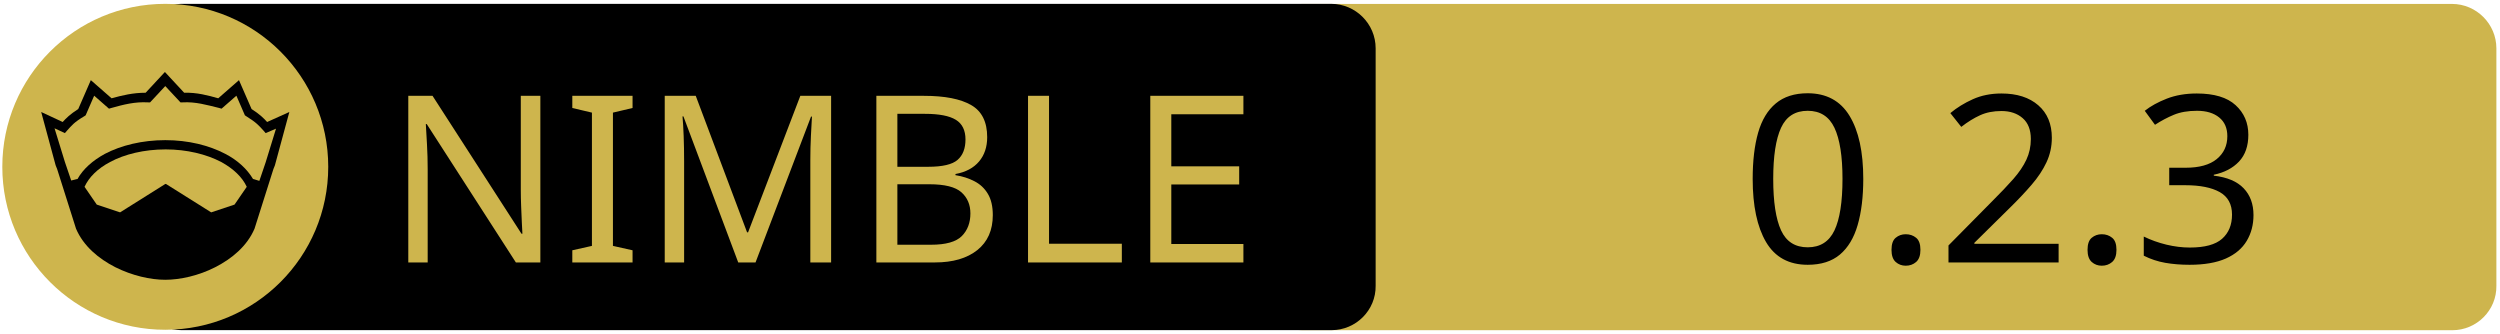
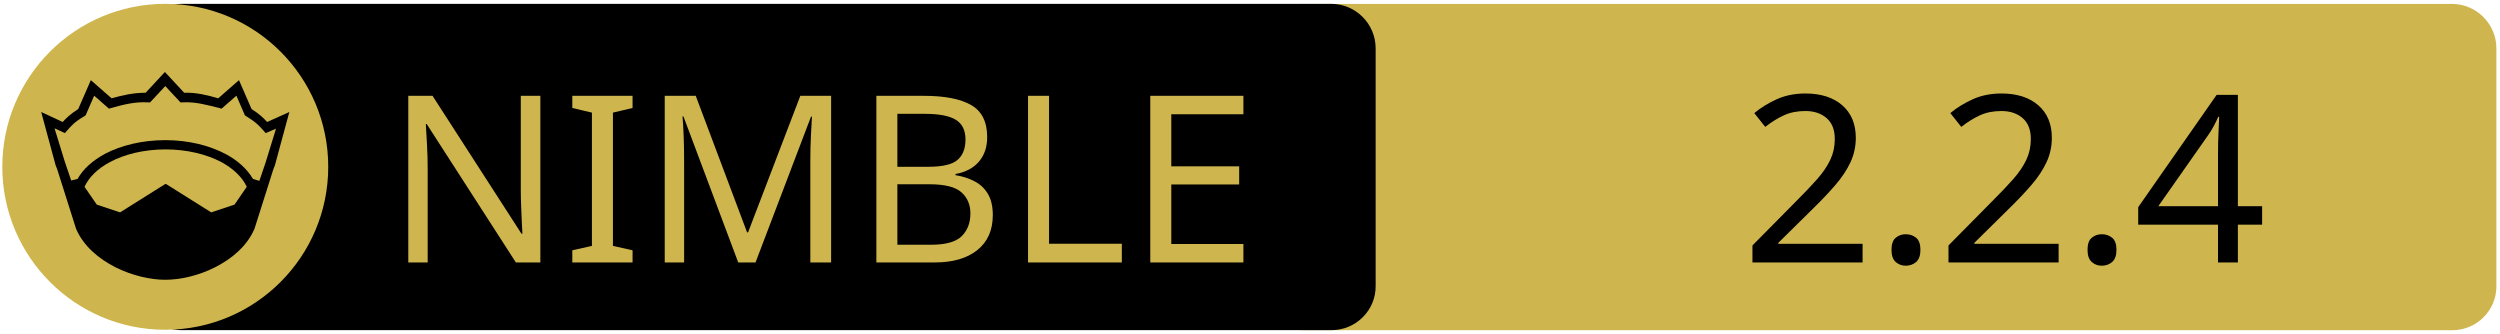
<svg xmlns="http://www.w3.org/2000/svg" xmlns:xlink="http://www.w3.org/1999/xlink" width="675" height="90" xml:space="preserve" version="1.1">
  <a xlink:href="https://github.com/levovix0/sigui">
    <g>
      <path fill="#CEB54D" id="svg_15" d="m662.123,89.159l-310.5,0c-6.6,0 -12,-5.4 -12,-12l0,-64.1c0,-6.6 5.4,-12 12,-12l310.4,0c6.6,0 12,5.4 12,12l0,64.1c0.1,6.6 -5.3,12 -11.9,12z" />
      <path id="svg_1" d="m359.524,89.139l-310.5,0c-6.6,0 -12,-5.4 -12,-12l0,-64.1c0,-6.6 5.4,-12 12,-12l310.4,0c6.6,0 12,5.4 12,12l0,64.1c0.1,6.6 -5.3,12 -11.9,12z" />
      <rect id="svg_2" fill="none" height="45.9" width="315.3" class="st0" y="24.539" x="60.224" />
      <circle id="svg_4" fill="#CEB54D" r="44" cy="45.039" cx="44.624" class="st1" />
      <g id="XMLID_4_">
        <path id="svg_5" d="m78.124,30.239l-3.9,14.4l-0.4,1l-5.1,16.1c0,0 0,0 0,0c-2,4.7 -6.1,8.1 -10.6,10.4c-4.5,2.3 -9.5,3.4 -13.5,3.4c-4,0 -8.9,-1.1 -13.5,-3.4c-4.5,-2.3 -8.6,-5.7 -10.6,-10.4c0,0 0,0 0,0l-5.1,-16.1l-0.4,-1l-3.9,-14.4l5.8,2.7c0.9,-1 2,-2.1 4.2,-3.5l3.4,-7.8l5.6,4.9c2.9,-0.8 5.8,-1.5 9.2,-1.5l5.2,-5.6l5.2,5.6c3.4,-0.1 6.4,0.7 9.2,1.5l5.6,-4.9l3.4,7.8c2.2,1.4 3.3,2.5 4.2,3.5l6,-2.7z" />
        <g id="XMLID_6_">
          <g id="svg_6">
            <path id="svg_7" fill="#CEB54D" d="m66.624,50.439l-3.3,4.8l-6.3,2.1l-12.1,-7.6c-0.1,-0.1 -0.3,-0.1 -0.4,0l-12.1,7.6l-6.3,-2.1l-3.3,-4.8c1.2,-2.6 3.5,-4.9 6.9,-6.7c3.9,-2.1 9.2,-3.4 15,-3.4c5.7,0 11,1.3 15,3.4c3.3,1.8 5.7,4.1 6.9,6.7z" class="st1" />
          </g>
          <g id="svg_8" />
        </g>
        <g id="XMLID_5_">
          <g id="svg_9">
            <path id="svg_10" fill="#CEB54D" d="m74.524,34.739l-2.8,9.1l-1.7,5l-1.6,-0.5c0,0 -0.1,0 -0.1,0c-1.6,-2.7 -4.2,-5.1 -7.5,-6.8c-4.4,-2.3 -10,-3.7 -16.2,-3.7c-6.2,0 -11.9,1.4 -16.3,3.7c-3.3,1.8 -5.9,4.1 -7.4,6.8c0,0 -0.1,0 -0.1,0l-1.6,0.4l-1.7,-5l-2.8,-9.1l2.8,1.3l0.6,-0.7c1.2,-1.3 1.8,-2.2 4.7,-3.9l0.3,-0.2l2.3,-5.3l4,3.5l0.7,-0.2c3.2,-0.9 6.3,-1.7 9.8,-1.5l0.6,0l4.1,-4.4l4.1,4.4l0.6,0c3.5,-0.2 6.5,0.7 9.8,1.5l0.7,0.2l4,-3.5l2.3,5.3l0.3,0.2c2.9,1.8 3.5,2.6 4.7,3.9l0.6,0.7l2.8,-1.2z" class="st1" />
          </g>
          <g id="svg_11" />
        </g>
      </g>
      <text x="-442" y="-350.021" id="svg_16" font-size="63px" font-family="'PT Sans Caption', 'Tahoma', 'Helvetica Neue Medium', 'PT Sans', sans-serif" fill="#CEB54D" class="st1 st2 st3" transform="matrix(1 0 0 1 546.13 420.879)">NIMBLE</text>
-       <text x="-76.0" y="-350.012" id="svg_17" font-size="63.012px" font-family="'PT Sans Caption', 'Tahoma', 'Helvetica Neue Medium', 'PT Sans', sans-serif" fill="#000000" class="st1 st2 st3" transform="matrix(1 0 0 1 546.13 420.879)">0.2.3</text>
+       <text x="-76.0" y="-350.012" id="svg_17" font-size="63.012px" font-family="'PT Sans Caption', 'Tahoma', 'Helvetica Neue Medium', 'PT Sans', sans-serif" fill="#000000" class="st1 st2 st3" transform="matrix(1 0 0 1 546.13 420.879)">2.2.4</text>
    </g>
  </a>
</svg>
